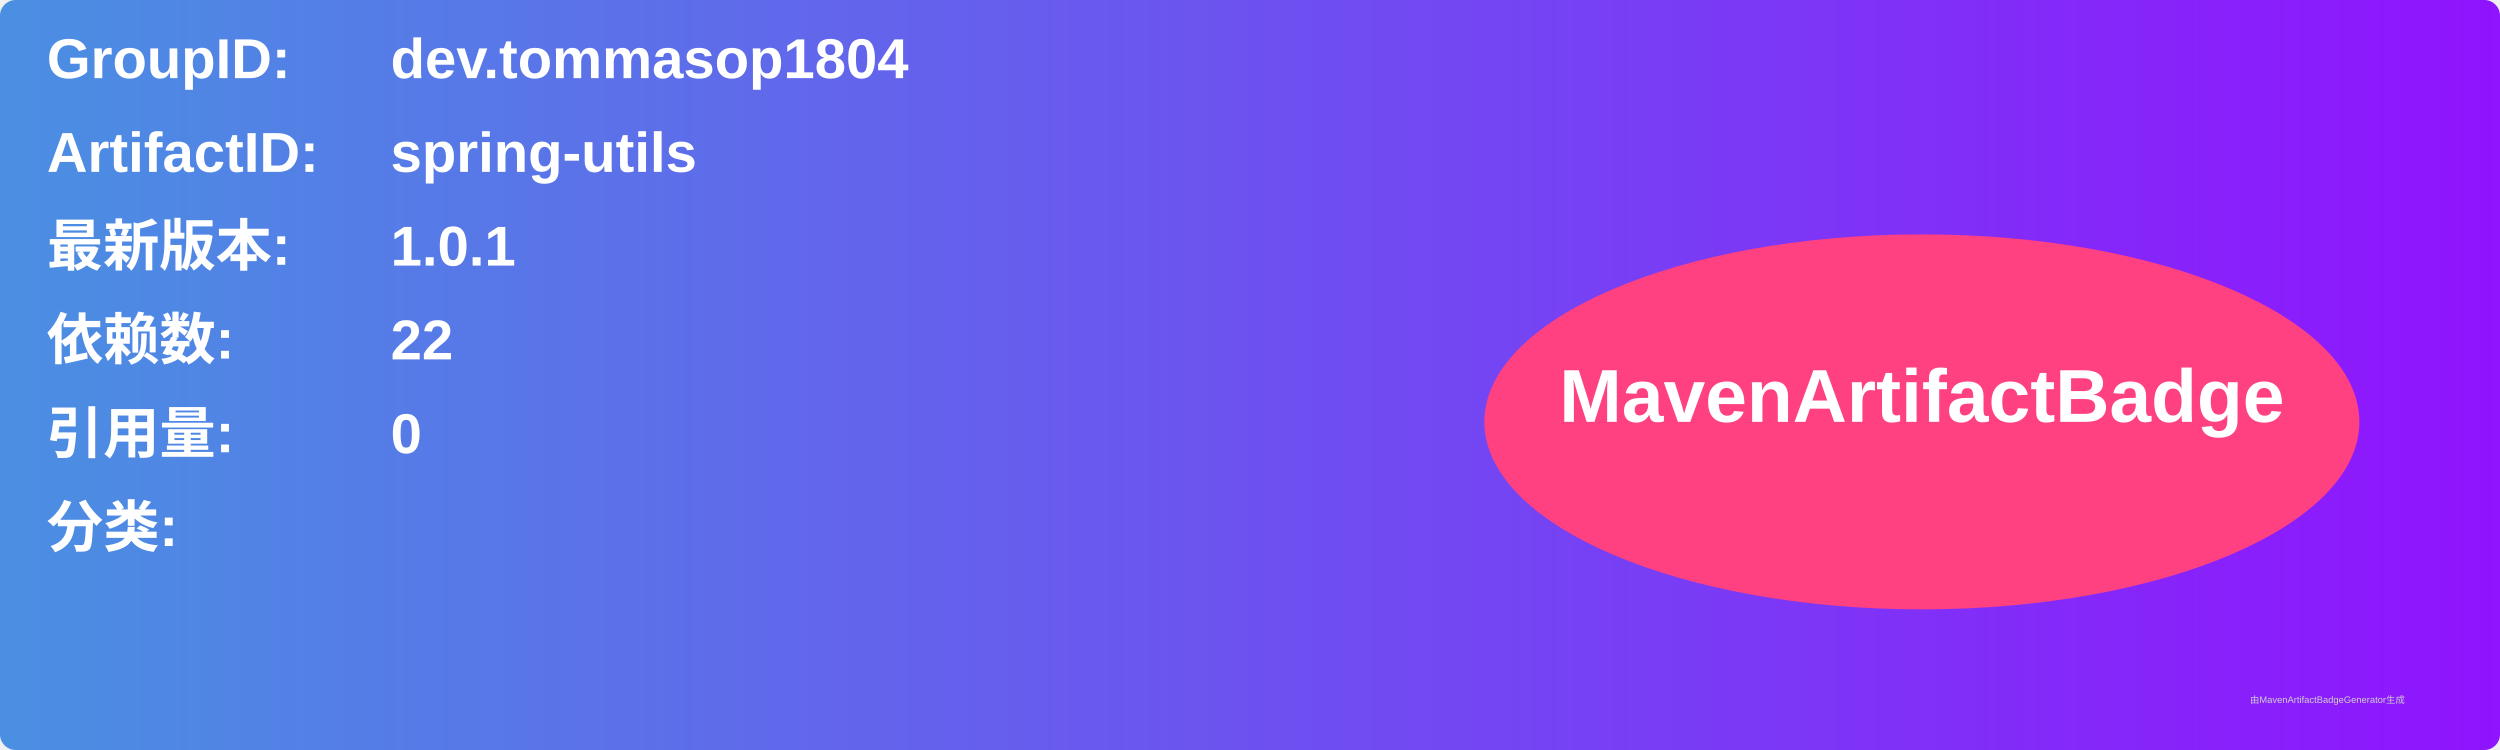
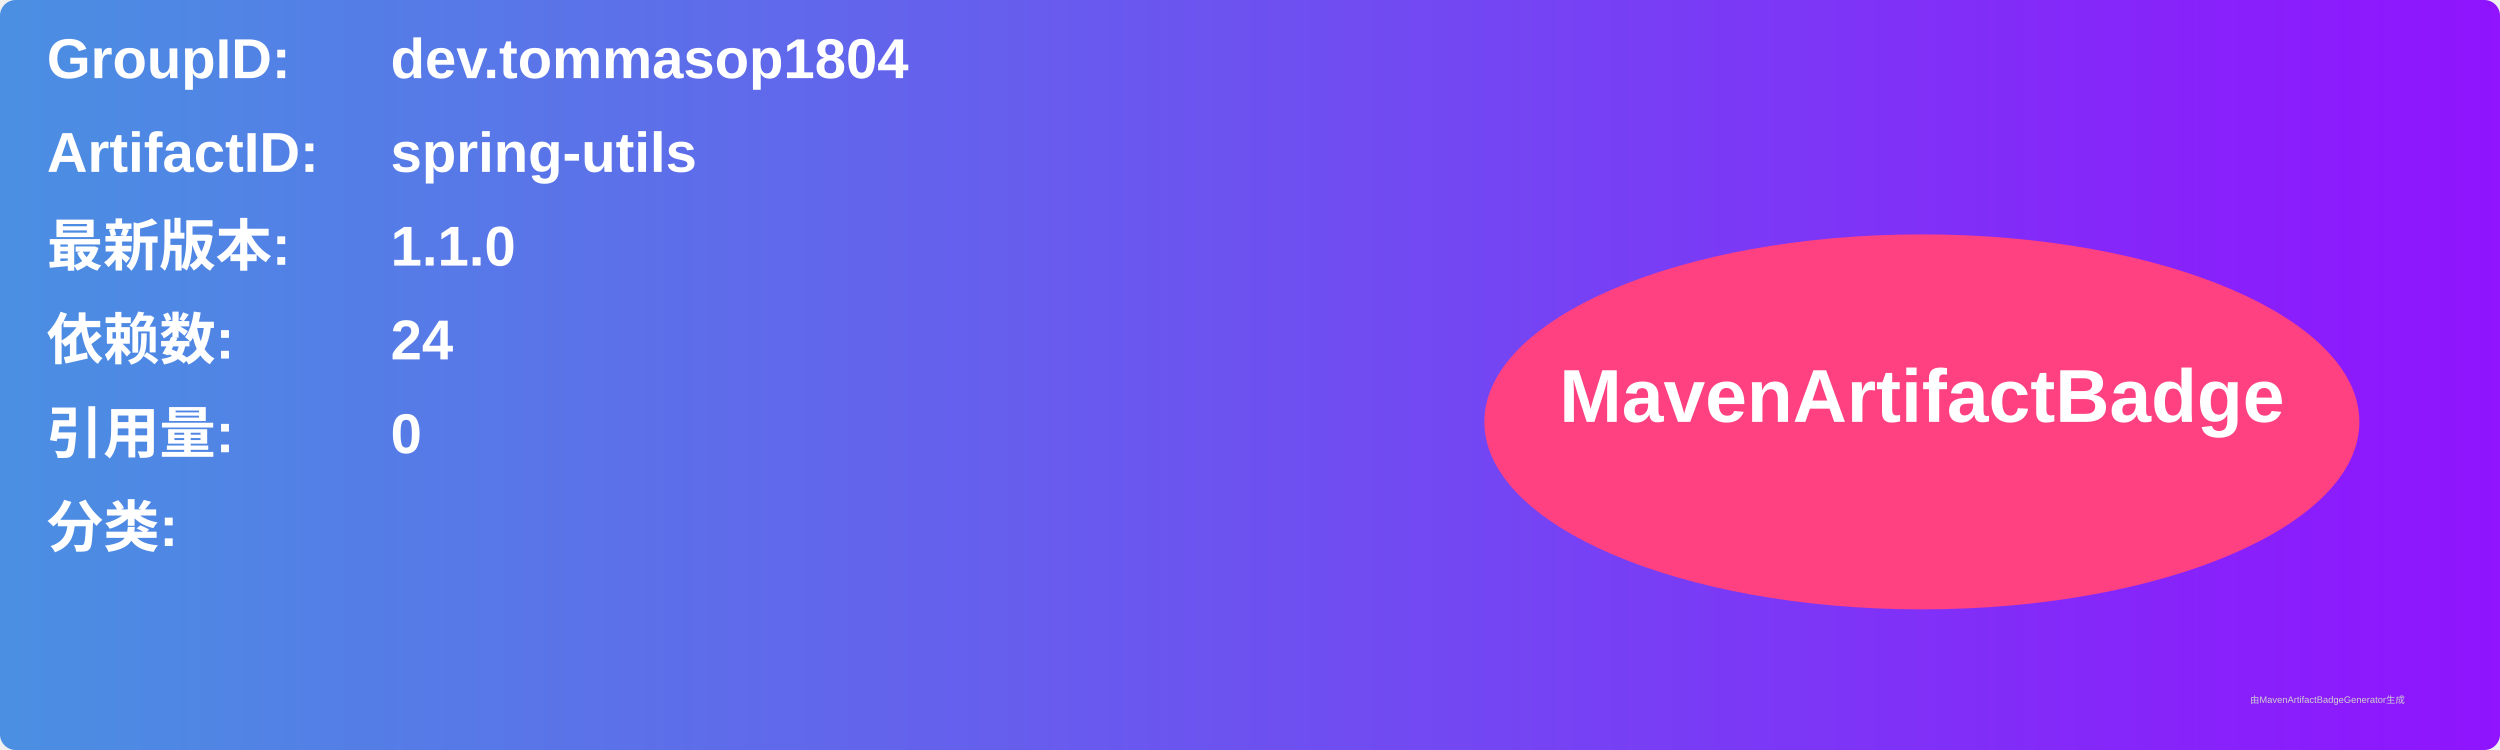
<svg xmlns="http://www.w3.org/2000/svg" width="800" height="240" viewBox="0 0 800 240">
  <linearGradient id="grad" x1="0%" y1="0%" x2="100%" y2="0%">
    <stop offset="0%" stop-color="#4a90e2" />
    <stop offset="100%" stop-color="#9013fe" />
  </linearGradient>
  <rect width="100%" height="100%" rx="5" ry="5" fill="url(#grad)" />
  <g transform="translate(15, 15)">
    <text x="0" y="10" font-family="Arial" font-size="18" fill="white" font-weight="bold" width="260">GroupID:</text>
    <text x="110" y="10" font-family="Arial" font-size="18" fill="white" font-weight="bold" width="460">dev.tommasop1804</text>
    <text x="0" y="40" font-family="Arial" font-size="18" fill="white" font-weight="bold" width="260">ArtifactID:</text>
    <text x="110" y="40" font-family="Arial" font-size="18" fill="white" font-weight="bold" width="460">spring-utils</text>
    <text x="0" y="70" font-family="Arial" font-size="18" fill="white" font-weight="bold">最新版本:</text>
    <text x="110" y="70" font-family="Arial" font-size="18" fill="white" font-weight="bold">
-       <tspan font-weight="bold">1.0.1</tspan>
+       <tspan font-weight="bold">1.1.0</tspan>
    </text>
    <text x="0" y="100" font-family="Arial" font-size="18" fill="white" font-weight="bold">依赖数: </text>
    <text x="110" y="100" font-family="Arial" font-size="18" fill="white">
-       <tspan font-weight="bold">22</tspan>
+       <tspan font-weight="bold">24</tspan>
    </text>
    <text x="0" y="130" font-family="Arial" font-size="18" fill="white" font-weight="bold">引用量: </text>
    <text x="110" y="130" font-family="Arial" font-size="18" fill="white">
      <tspan font-weight="bold">0</tspan>
    </text>
    <text x="0" y="160" font-family="Arial" font-size="18" fill="white" font-weight="bold">分类:</text>
    <text x="10" y="190" font-family="Arial" font-size="10" fill="white">
      <tspan font-weight="bold" />
    </text>
    <ellipse cx="600" cy="120" rx="140" ry="60" fill="#ff4081" />
    <text x="600" y="120" text-anchor="middle" font-family="Arial" font-size="24" fill="white" font-weight="bold">MavenArtifactBadge</text>
  </g>
  <text x="720" y="225" font-family="Arial" font-size="3" fill="#d0d0d0">由MavenArtifactBadgeGenerator生成</text>
</svg>
